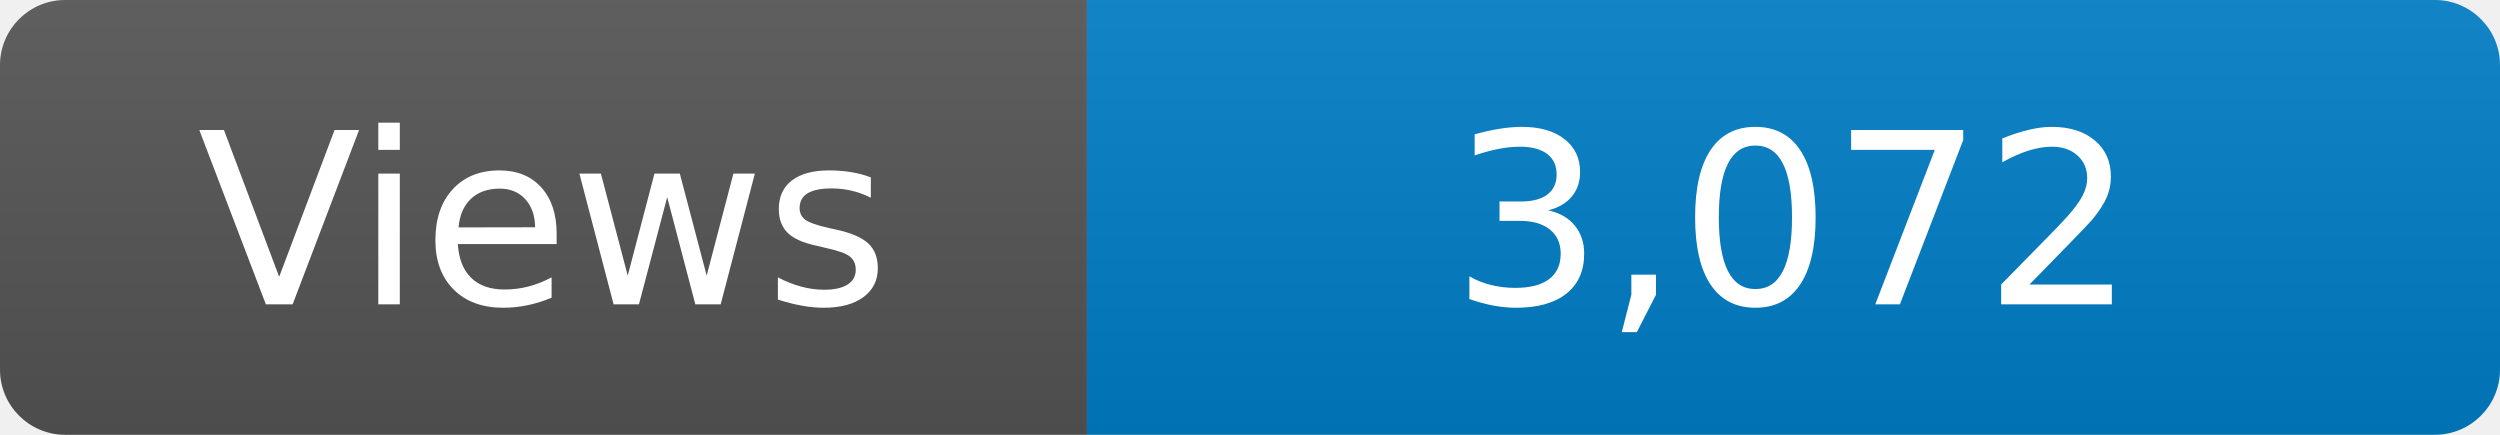
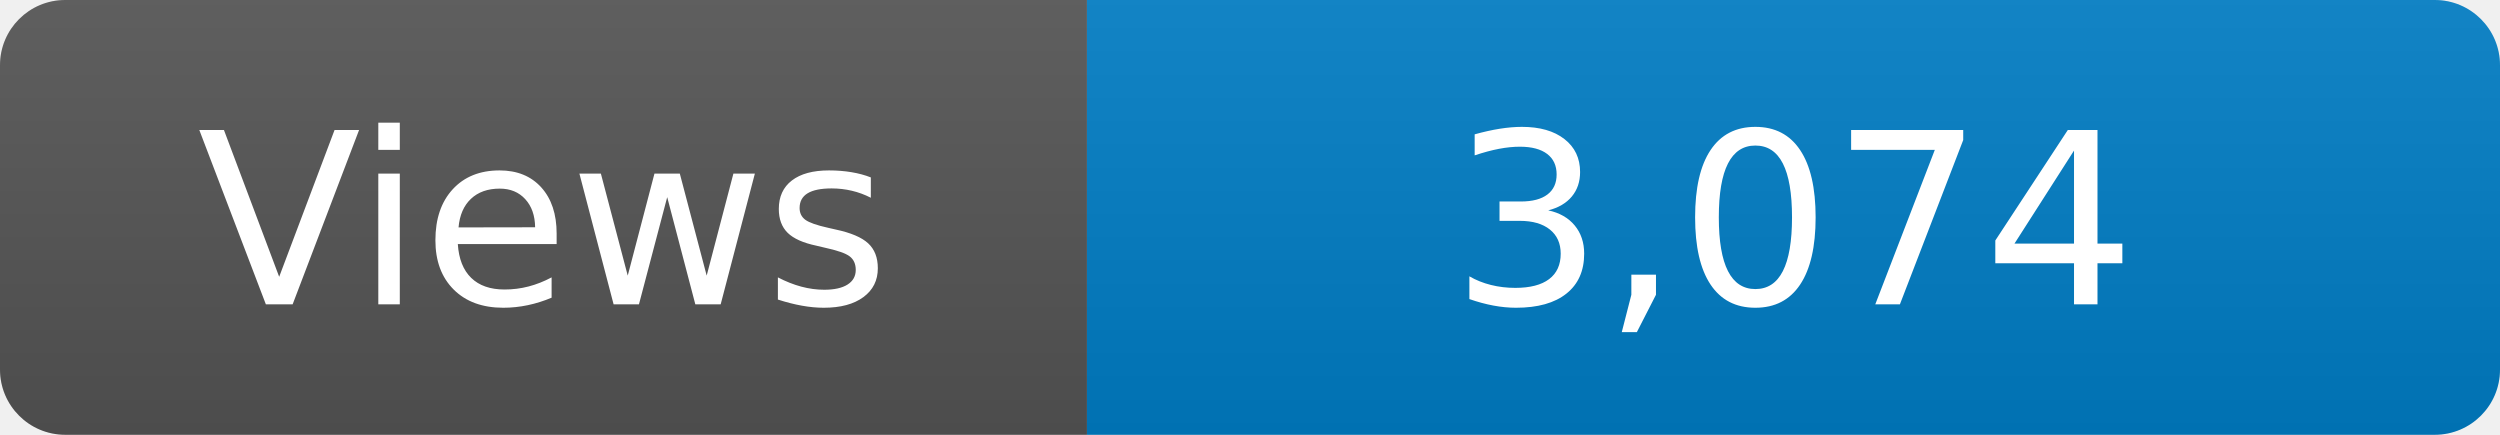
<svg xmlns="http://www.w3.org/2000/svg" width="115" height="20" role="img" aria-label="Maintained?: yes">
  <linearGradient id="s" x2="0" y2="100%">
    <stop offset="0" stop-color="#bbb" stop-opacity=".1" />
    <stop offset="1" stop-opacity=".1" />
  </linearGradient>
  <clipPath id="r">
    <rect width="115" height="20" rx="3" fill="#fff" />
  </clipPath>
  <g clip-path="url(#r)">
    <rect width="50" height="20" fill="#555" />
    <rect x="50" width="160" height="20" fill="#007ec6" />
    <rect width="115" height="20" fill="url(#s)" />
  </g>
  <g fill="#fff" text-anchor="middle" font-family="Verdana,Geneva,DejaVu Sans,sans-serif" font-size="110">
    <text x="250" y="140" transform="scale(.1)" fill="#fff">Views</text>
-     <text x="825" y="140" transform="scale(.1)" fill="#fff">3,072</text>
+     <text x="825" y="140" transform="scale(.1)" fill="#fff">3,074</text>
  </g>
</svg>
